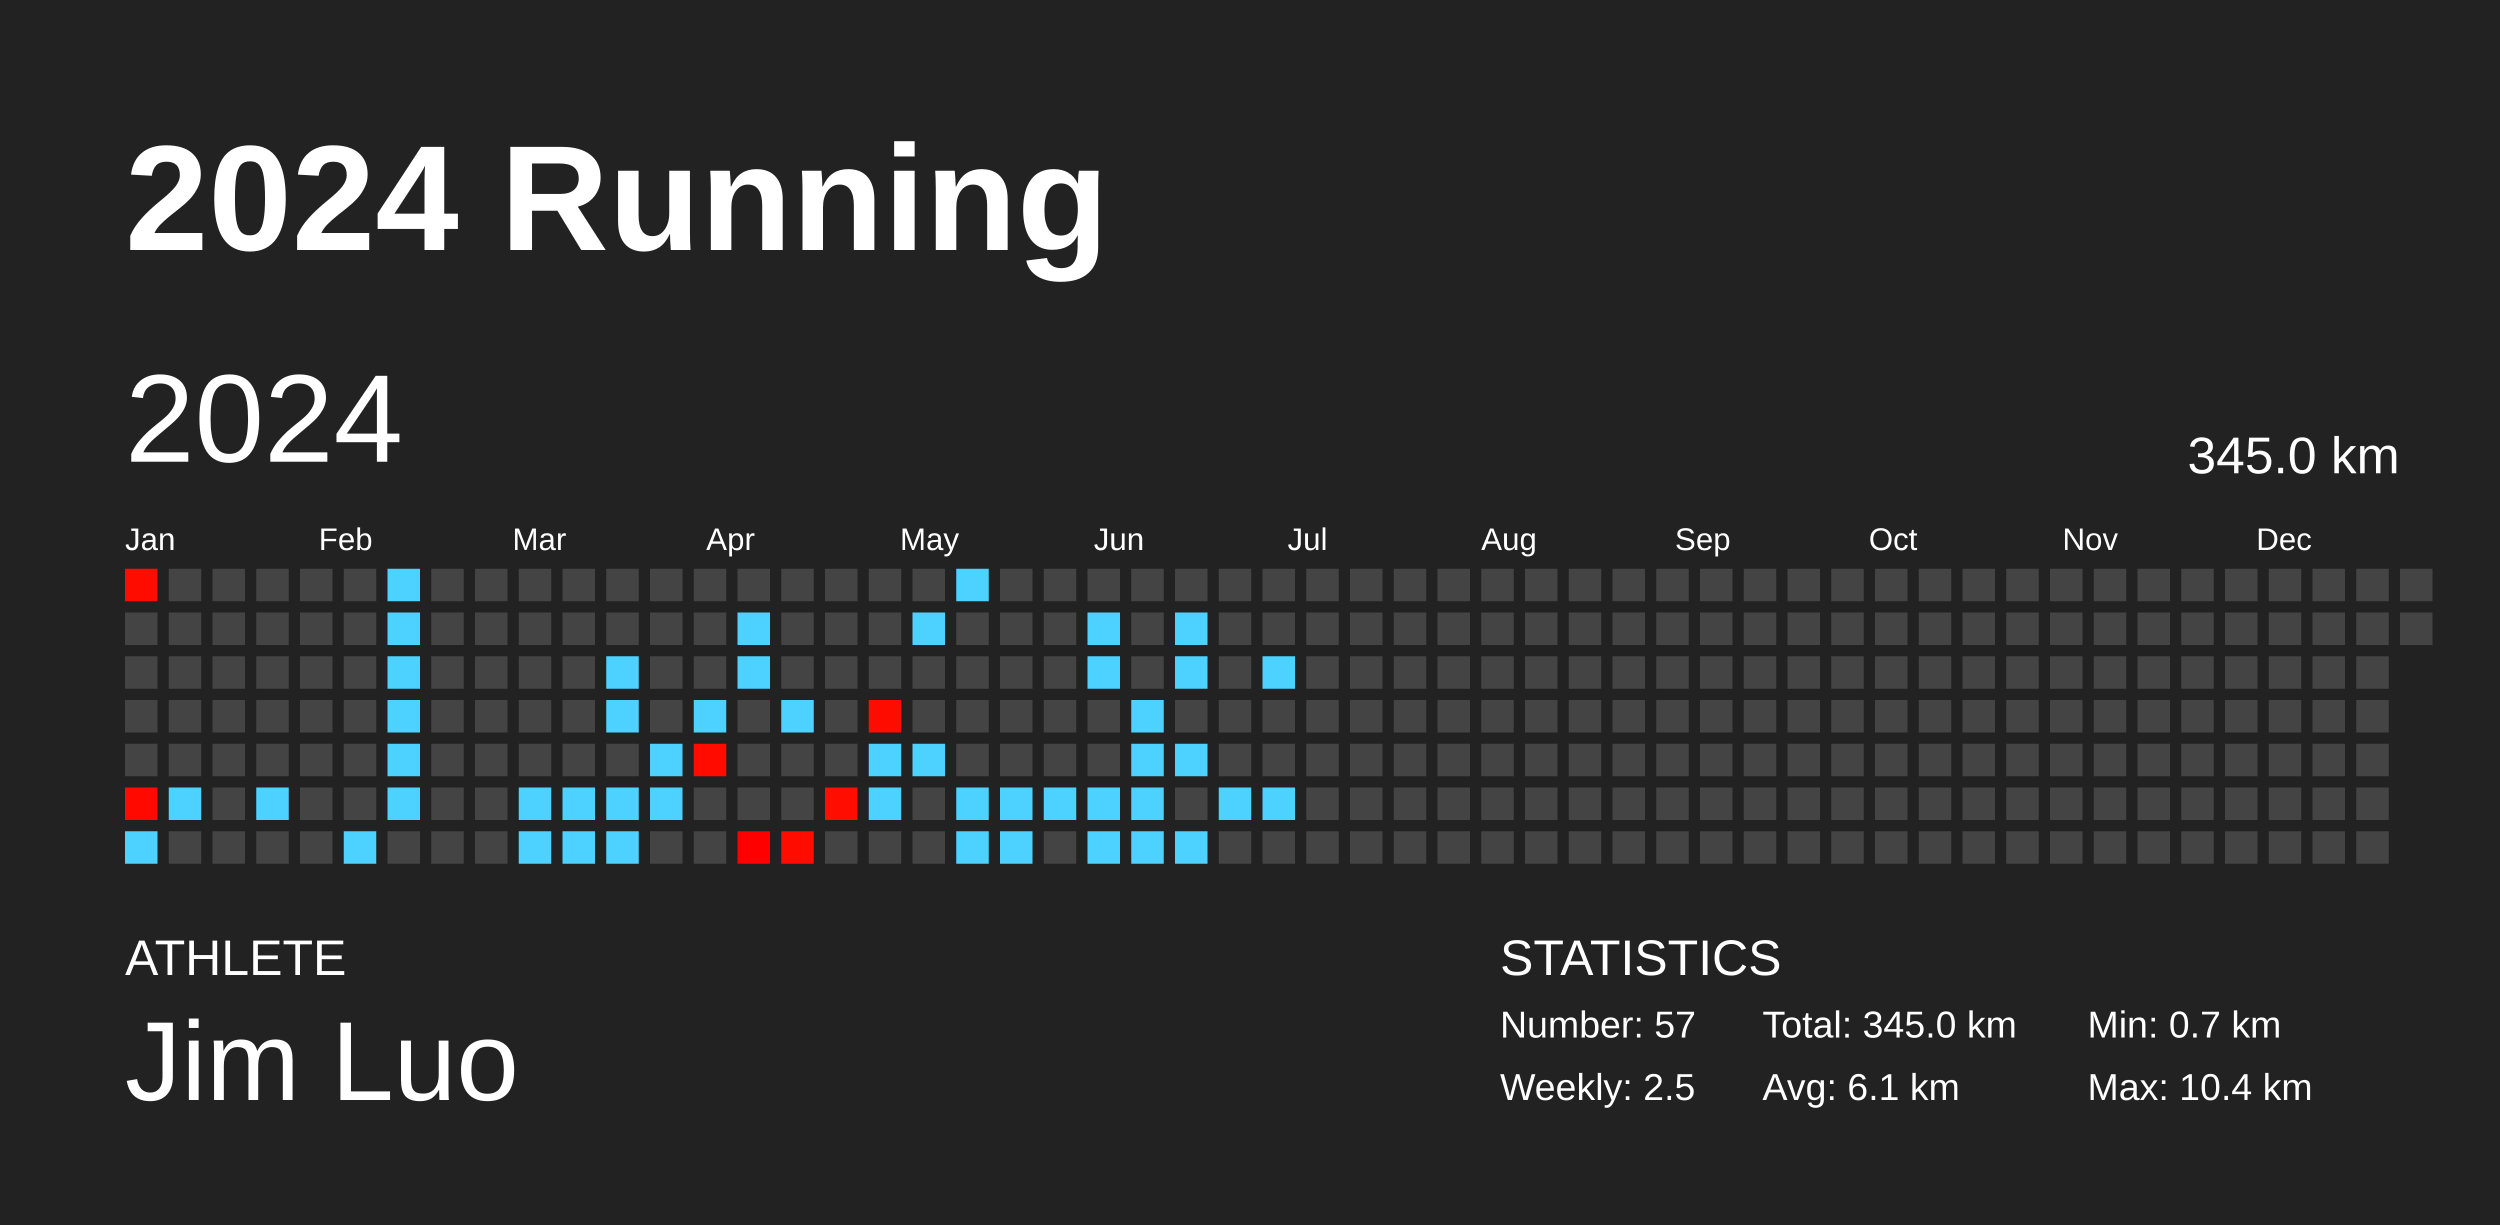
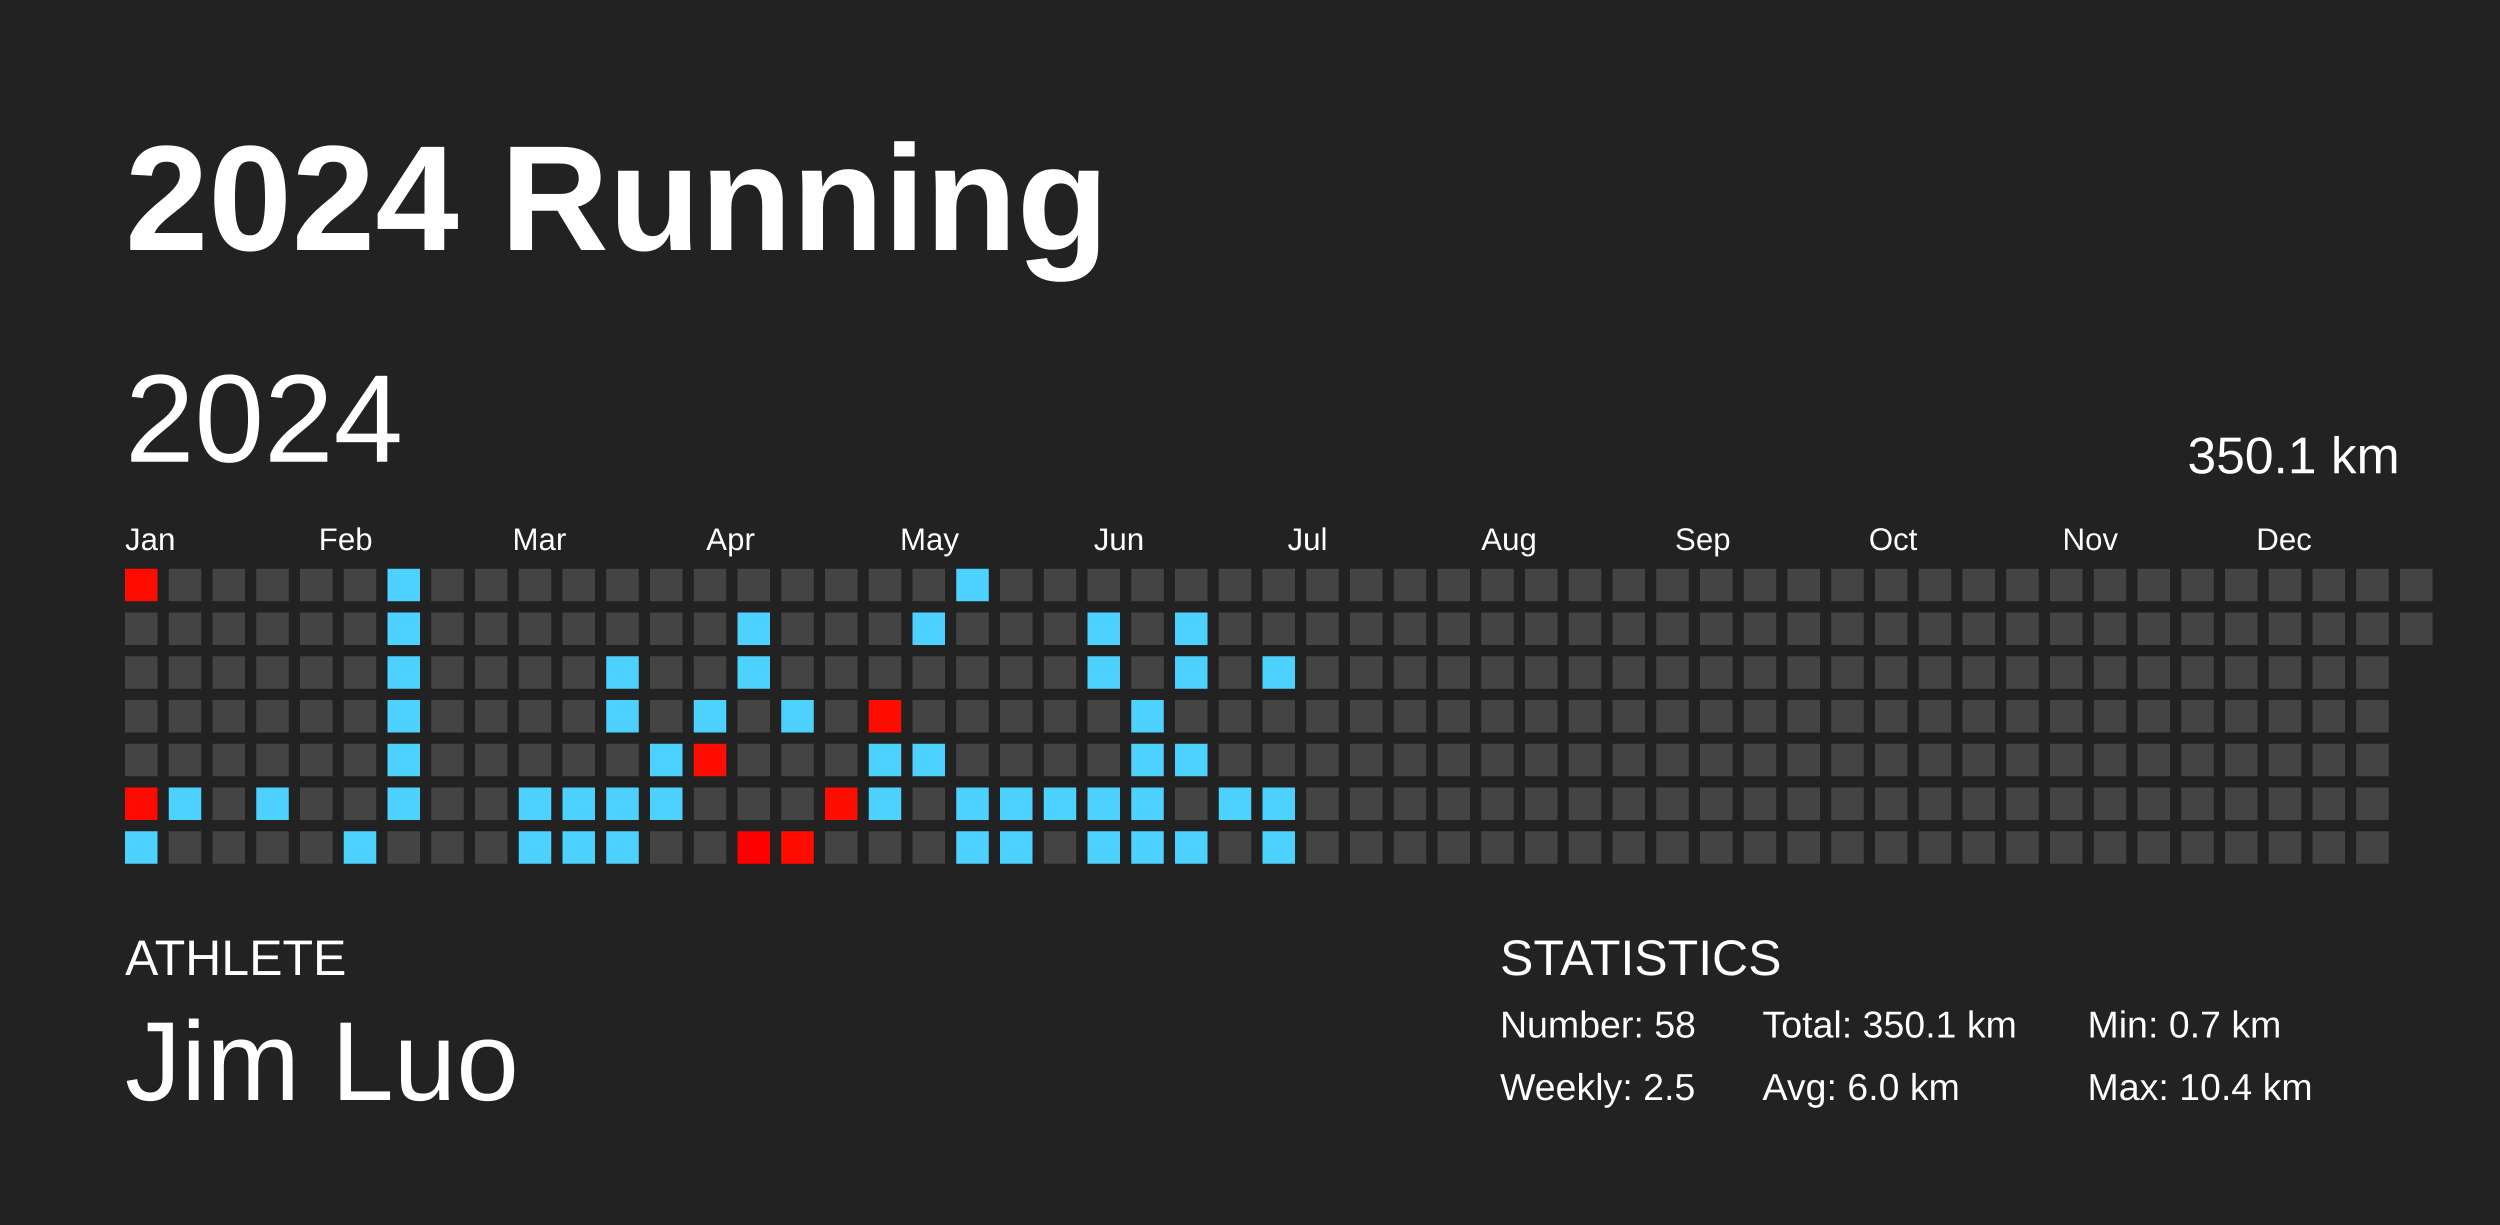
<svg xmlns="http://www.w3.org/2000/svg" baseProfile="full" height="98mm" version="1.1" viewBox="0,0,200,98" width="200mm">
  <defs />
  <rect fill="#222222" height="98" width="200" x="0" y="0" />
  <text fill="#FFFFFF" style="font-size:12px; font-family:Arial; font-weight:bold;" x="10" y="20">2024 Running</text>
  <text fill="#FFFFFF" style="font-size:4px; font-family:Arial" x="10" y="78">ATHLETE</text>
  <text fill="#FFFFFF" style="font-size:9px; font-family:Arial" x="10" y="88">Jim Luo</text>
  <text fill="#FFFFFF" style="font-size:4px; font-family:Arial" x="120" y="78">STATISTICS</text>
-   <text fill="#FFFFFF" style="font-size:3px; font-family:Arial" x="120" y="83">Number: 57</text>
+   <text fill="#FFFFFF" style="font-size:3px; font-family:Arial" x="120" y="83">Number: 58</text>
  <text fill="#FFFFFF" style="font-size:3px; font-family:Arial" x="120" y="88">Weekly: 2.5</text>
-   <text fill="#FFFFFF" style="font-size:3px; font-family:Arial" x="141" y="83">Total: 345.0 km</text>
-   <text fill="#FFFFFF" style="font-size:3px; font-family:Arial" x="141" y="88">Avg: 6.1 km</text>
+   <text fill="#FFFFFF" style="font-size:3px; font-family:Arial" x="141" y="83">Total: 350.1 km</text>
+   <text fill="#FFFFFF" style="font-size:3px; font-family:Arial" x="141" y="88">Avg: 6.0 km</text>
  <text fill="#FFFFFF" style="font-size:3px; font-family:Arial" x="167" y="83">Min: 0.7 km</text>
  <text fill="#FFFFFF" style="font-size:3px; font-family:Arial" x="167" y="88">Max: 10.4 km</text>
  <text dominant-baseline="hanging" fill="#FFFFFF" style="font-size:10.0px; font-family:Arial;" x="10" y="30">2024</text>
-   <text dominant-baseline="hanging" fill="#FFFFFF" style="font-size:4.125px; font-family:Arial;" x="175" y="35">345.0 km</text>
+   <text dominant-baseline="hanging" fill="#FFFFFF" style="font-size:4.125px; font-family:Arial;" x="175" y="35">350.1 km</text>
  <text fill="#FFFFFF" style="font-size:2.5px; font-family:Arial" x="10.0" y="44">Jan</text>
  <text fill="#FFFFFF" style="font-size:2.5px; font-family:Arial" x="25.5" y="44">Feb</text>
  <text fill="#FFFFFF" style="font-size:2.5px; font-family:Arial" x="41.0" y="44">Mar</text>
  <text fill="#FFFFFF" style="font-size:2.5px; font-family:Arial" x="56.5" y="44">Apr</text>
  <text fill="#FFFFFF" style="font-size:2.5px; font-family:Arial" x="72.0" y="44">May</text>
  <text fill="#FFFFFF" style="font-size:2.5px; font-family:Arial" x="87.5" y="44">Jun</text>
  <text fill="#FFFFFF" style="font-size:2.5px; font-family:Arial" x="103.0" y="44">Jul</text>
  <text fill="#FFFFFF" style="font-size:2.5px; font-family:Arial" x="118.5" y="44">Aug</text>
  <text fill="#FFFFFF" style="font-size:2.5px; font-family:Arial" x="134.0" y="44">Sep</text>
  <text fill="#FFFFFF" style="font-size:2.5px; font-family:Arial" x="149.5" y="44">Oct</text>
  <text fill="#FFFFFF" style="font-size:2.5px; font-family:Arial" x="165.0" y="44">Nov</text>
  <text fill="#FFFFFF" style="font-size:2.5px; font-family:Arial" x="180.5" y="44">Dec</text>
  <rect fill="#ff0c00" height="2.6" width="2.6" x="10.0" y="45.5" />
  <rect fill="#444444" height="2.6" width="2.6" x="10.0" y="49.0" />
  <rect fill="#444444" height="2.6" width="2.6" x="10.0" y="52.5" />
  <rect fill="#444444" height="2.6" width="2.6" x="10.0" y="56.0" />
  <rect fill="#444444" height="2.6" width="2.6" x="10.0" y="59.5" />
  <rect fill="#ff0900" height="2.6" width="2.6" x="10.0" y="63.0" />
  <rect fill="#4dd2ff" height="2.6" width="2.6" x="10.0" y="66.5" />
  <rect fill="#444444" height="2.6" width="2.6" x="13.5" y="45.5" />
  <rect fill="#444444" height="2.6" width="2.6" x="13.5" y="49.0" />
  <rect fill="#444444" height="2.6" width="2.6" x="13.5" y="52.5" />
  <rect fill="#444444" height="2.6" width="2.6" x="13.5" y="56.0" />
  <rect fill="#444444" height="2.6" width="2.6" x="13.5" y="59.5" />
  <rect fill="#4dd2ff" height="2.6" width="2.6" x="13.5" y="63.0" />
  <rect fill="#444444" height="2.6" width="2.6" x="13.5" y="66.5" />
  <rect fill="#444444" height="2.6" width="2.6" x="17.0" y="45.5" />
  <rect fill="#444444" height="2.6" width="2.6" x="17.0" y="49.0" />
  <rect fill="#444444" height="2.6" width="2.6" x="17.0" y="52.5" />
  <rect fill="#444444" height="2.6" width="2.6" x="17.0" y="56.0" />
  <rect fill="#444444" height="2.6" width="2.6" x="17.0" y="59.5" />
  <rect fill="#444444" height="2.6" width="2.6" x="17.0" y="63.0" />
  <rect fill="#444444" height="2.6" width="2.6" x="17.0" y="66.5" />
  <rect fill="#444444" height="2.6" width="2.6" x="20.5" y="45.5" />
  <rect fill="#444444" height="2.6" width="2.6" x="20.5" y="49.0" />
  <rect fill="#444444" height="2.6" width="2.6" x="20.5" y="52.5" />
  <rect fill="#444444" height="2.6" width="2.6" x="20.5" y="56.0" />
  <rect fill="#444444" height="2.6" width="2.6" x="20.5" y="59.5" />
  <rect fill="#4dd2ff" height="2.6" width="2.6" x="20.5" y="63.0" />
  <rect fill="#444444" height="2.6" width="2.6" x="20.5" y="66.5" />
  <rect fill="#444444" height="2.6" width="2.6" x="24.0" y="45.5" />
  <rect fill="#444444" height="2.6" width="2.6" x="24.0" y="49.0" />
  <rect fill="#444444" height="2.6" width="2.6" x="24.0" y="52.5" />
  <rect fill="#444444" height="2.6" width="2.6" x="24.0" y="56.0" />
  <rect fill="#444444" height="2.6" width="2.6" x="24.0" y="59.5" />
  <rect fill="#444444" height="2.6" width="2.6" x="24.0" y="63.0" />
  <rect fill="#444444" height="2.6" width="2.6" x="24.0" y="66.5" />
  <rect fill="#444444" height="2.6" width="2.6" x="27.5" y="45.5" />
  <rect fill="#444444" height="2.6" width="2.6" x="27.5" y="49.0" />
  <rect fill="#444444" height="2.6" width="2.6" x="27.5" y="52.5" />
  <rect fill="#444444" height="2.6" width="2.6" x="27.5" y="56.0" />
  <rect fill="#444444" height="2.6" width="2.6" x="27.5" y="59.5" />
  <rect fill="#444444" height="2.6" width="2.6" x="27.5" y="63.0" />
  <rect fill="#4dd2ff" height="2.6" width="2.6" x="27.5" y="66.5" />
  <rect fill="#4dd2ff" height="2.6" width="2.6" x="31.0" y="45.5" />
  <rect fill="#4dd2ff" height="2.6" width="2.6" x="31.0" y="49.0" />
  <rect fill="#4dd2ff" height="2.6" width="2.6" x="31.0" y="52.5" />
  <rect fill="#4dd2ff" height="2.6" width="2.6" x="31.0" y="56.0" />
  <rect fill="#4dd2ff" height="2.6" width="2.6" x="31.0" y="59.5" />
  <rect fill="#4dd2ff" height="2.6" width="2.6" x="31.0" y="63.0" />
  <rect fill="#444444" height="2.6" width="2.6" x="31.0" y="66.5" />
  <rect fill="#444444" height="2.6" width="2.6" x="34.5" y="45.5" />
  <rect fill="#444444" height="2.6" width="2.6" x="34.5" y="49.0" />
  <rect fill="#444444" height="2.6" width="2.6" x="34.5" y="52.5" />
  <rect fill="#444444" height="2.6" width="2.6" x="34.5" y="56.0" />
  <rect fill="#444444" height="2.6" width="2.6" x="34.5" y="59.5" />
  <rect fill="#444444" height="2.6" width="2.6" x="34.5" y="63.0" />
  <rect fill="#444444" height="2.6" width="2.6" x="34.5" y="66.5" />
  <rect fill="#444444" height="2.6" width="2.6" x="38.0" y="45.5" />
  <rect fill="#444444" height="2.6" width="2.6" x="38.0" y="49.0" />
  <rect fill="#444444" height="2.6" width="2.6" x="38.0" y="52.5" />
  <rect fill="#444444" height="2.6" width="2.6" x="38.0" y="56.0" />
  <rect fill="#444444" height="2.6" width="2.6" x="38.0" y="59.5" />
  <rect fill="#444444" height="2.6" width="2.6" x="38.0" y="63.0" />
  <rect fill="#444444" height="2.6" width="2.6" x="38.0" y="66.5" />
  <rect fill="#444444" height="2.6" width="2.6" x="41.5" y="45.5" />
  <rect fill="#444444" height="2.6" width="2.6" x="41.5" y="49.0" />
  <rect fill="#444444" height="2.6" width="2.6" x="41.5" y="52.5" />
  <rect fill="#444444" height="2.6" width="2.6" x="41.5" y="56.0" />
  <rect fill="#444444" height="2.6" width="2.6" x="41.5" y="59.5" />
  <rect fill="#4dd2ff" height="2.6" width="2.6" x="41.5" y="63.0" />
  <rect fill="#4dd2ff" height="2.6" width="2.6" x="41.5" y="66.5" />
  <rect fill="#444444" height="2.6" width="2.6" x="45.0" y="45.5" />
  <rect fill="#444444" height="2.6" width="2.6" x="45.0" y="49.0" />
  <rect fill="#444444" height="2.6" width="2.6" x="45.0" y="52.5" />
  <rect fill="#444444" height="2.6" width="2.6" x="45.0" y="56.0" />
  <rect fill="#444444" height="2.6" width="2.6" x="45.0" y="59.5" />
  <rect fill="#4dd2ff" height="2.6" width="2.6" x="45.0" y="63.0" />
  <rect fill="#4dd2ff" height="2.6" width="2.6" x="45.0" y="66.5" />
  <rect fill="#444444" height="2.6" width="2.6" x="48.5" y="45.5" />
  <rect fill="#444444" height="2.6" width="2.6" x="48.5" y="49.0" />
  <rect fill="#4dd2ff" height="2.6" width="2.6" x="48.5" y="52.5" />
  <rect fill="#4dd2ff" height="2.6" width="2.6" x="48.5" y="56.0" />
  <rect fill="#444444" height="2.6" width="2.6" x="48.5" y="59.5" />
  <rect fill="#4dd2ff" height="2.6" width="2.6" x="48.5" y="63.0" />
  <rect fill="#4dd2ff" height="2.6" width="2.6" x="48.5" y="66.5" />
  <rect fill="#444444" height="2.6" width="2.6" x="52.0" y="45.5" />
  <rect fill="#444444" height="2.6" width="2.6" x="52.0" y="49.0" />
  <rect fill="#444444" height="2.6" width="2.6" x="52.0" y="52.5" />
  <rect fill="#444444" height="2.6" width="2.6" x="52.0" y="56.0" />
  <rect fill="#4dd2ff" height="2.6" width="2.6" x="52.0" y="59.5" />
  <rect fill="#4dd2ff" height="2.6" width="2.6" x="52.0" y="63.0" />
  <rect fill="#444444" height="2.6" width="2.6" x="52.0" y="66.5" />
  <rect fill="#444444" height="2.6" width="2.6" x="55.5" y="45.5" />
  <rect fill="#444444" height="2.6" width="2.6" x="55.5" y="49.0" />
  <rect fill="#444444" height="2.6" width="2.6" x="55.5" y="52.5" />
  <rect fill="#4dd2ff" height="2.6" width="2.6" x="55.5" y="56.0" />
  <rect fill="#ff0b00" height="2.6" width="2.6" x="55.5" y="59.5" />
  <rect fill="#444444" height="2.6" width="2.6" x="55.5" y="63.0" />
  <rect fill="#444444" height="2.6" width="2.6" x="55.5" y="66.5" />
  <rect fill="#444444" height="2.6" width="2.6" x="59.0" y="45.5" />
  <rect fill="#4dd2ff" height="2.6" width="2.6" x="59.0" y="49.0" />
  <rect fill="#4dd2ff" height="2.6" width="2.6" x="59.0" y="52.5" />
  <rect fill="#444444" height="2.6" width="2.6" x="59.0" y="56.0" />
  <rect fill="#444444" height="2.6" width="2.6" x="59.0" y="59.5" />
  <rect fill="#444444" height="2.6" width="2.6" x="59.0" y="63.0" />
  <rect fill="#ff0000" height="2.6" width="2.6" x="59.0" y="66.5" />
  <rect fill="#444444" height="2.6" width="2.6" x="62.5" y="45.5" />
  <rect fill="#444444" height="2.6" width="2.6" x="62.5" y="49.0" />
  <rect fill="#444444" height="2.6" width="2.6" x="62.5" y="52.5" />
  <rect fill="#4dd2ff" height="2.6" width="2.6" x="62.5" y="56.0" />
  <rect fill="#444444" height="2.6" width="2.6" x="62.5" y="59.5" />
  <rect fill="#444444" height="2.6" width="2.6" x="62.5" y="63.0" />
  <rect fill="#ff0c00" height="2.6" width="2.6" x="62.5" y="66.5" />
  <rect fill="#444444" height="2.6" width="2.6" x="66.0" y="45.5" />
  <rect fill="#444444" height="2.6" width="2.6" x="66.0" y="49.0" />
  <rect fill="#444444" height="2.6" width="2.6" x="66.0" y="52.5" />
  <rect fill="#444444" height="2.6" width="2.6" x="66.0" y="56.0" />
  <rect fill="#444444" height="2.6" width="2.6" x="66.0" y="59.5" />
  <rect fill="#ff0d00" height="2.6" width="2.6" x="66.0" y="63.0" />
  <rect fill="#444444" height="2.6" width="2.6" x="66.0" y="66.5" />
  <rect fill="#444444" height="2.6" width="2.6" x="69.5" y="45.5" />
  <rect fill="#444444" height="2.6" width="2.6" x="69.5" y="49.0" />
  <rect fill="#444444" height="2.6" width="2.6" x="69.5" y="52.5" />
  <rect fill="#ff0c00" height="2.6" width="2.6" x="69.5" y="56.0" />
  <rect fill="#4dd2ff" height="2.6" width="2.6" x="69.5" y="59.5" />
  <rect fill="#4dd2ff" height="2.6" width="2.6" x="69.5" y="63.0" />
  <rect fill="#444444" height="2.6" width="2.6" x="69.5" y="66.5" />
  <rect fill="#444444" height="2.6" width="2.6" x="73.0" y="45.5" />
  <rect fill="#4dd2ff" height="2.6" width="2.6" x="73.0" y="49.0" />
  <rect fill="#444444" height="2.6" width="2.6" x="73.0" y="52.5" />
  <rect fill="#444444" height="2.6" width="2.6" x="73.0" y="56.0" />
  <rect fill="#4dd2ff" height="2.6" width="2.6" x="73.0" y="59.5" />
  <rect fill="#444444" height="2.6" width="2.6" x="73.0" y="63.0" />
  <rect fill="#444444" height="2.6" width="2.6" x="73.0" y="66.5" />
  <rect fill="#4dd2ff" height="2.6" width="2.6" x="76.5" y="45.5" />
  <rect fill="#444444" height="2.6" width="2.6" x="76.5" y="49.0" />
  <rect fill="#444444" height="2.6" width="2.6" x="76.5" y="52.5" />
  <rect fill="#444444" height="2.6" width="2.6" x="76.5" y="56.0" />
  <rect fill="#444444" height="2.6" width="2.6" x="76.5" y="59.5" />
  <rect fill="#4dd2ff" height="2.6" width="2.6" x="76.5" y="63.0" />
  <rect fill="#4dd2ff" height="2.6" width="2.6" x="76.5" y="66.5" />
  <rect fill="#444444" height="2.6" width="2.6" x="80.0" y="45.5" />
  <rect fill="#444444" height="2.6" width="2.6" x="80.0" y="49.0" />
  <rect fill="#444444" height="2.6" width="2.6" x="80.0" y="52.5" />
  <rect fill="#444444" height="2.6" width="2.6" x="80.0" y="56.0" />
  <rect fill="#444444" height="2.6" width="2.6" x="80.0" y="59.5" />
  <rect fill="#4dd2ff" height="2.6" width="2.6" x="80.0" y="63.0" />
  <rect fill="#4dd2ff" height="2.6" width="2.6" x="80.0" y="66.5" />
  <rect fill="#444444" height="2.6" width="2.6" x="83.5" y="45.5" />
  <rect fill="#444444" height="2.6" width="2.6" x="83.5" y="49.0" />
  <rect fill="#444444" height="2.6" width="2.6" x="83.5" y="52.5" />
  <rect fill="#444444" height="2.6" width="2.6" x="83.5" y="56.0" />
  <rect fill="#444444" height="2.6" width="2.6" x="83.5" y="59.5" />
  <rect fill="#4dd2ff" height="2.6" width="2.6" x="83.5" y="63.0" />
  <rect fill="#444444" height="2.6" width="2.6" x="83.5" y="66.5" />
  <rect fill="#444444" height="2.6" width="2.6" x="87.0" y="45.5" />
  <rect fill="#4dd2ff" height="2.6" width="2.6" x="87.0" y="49.0" />
  <rect fill="#4dd2ff" height="2.6" width="2.6" x="87.0" y="52.5" />
  <rect fill="#444444" height="2.6" width="2.6" x="87.0" y="56.0" />
  <rect fill="#444444" height="2.6" width="2.6" x="87.0" y="59.5" />
  <rect fill="#4dd2ff" height="2.6" width="2.6" x="87.0" y="63.0" />
  <rect fill="#4dd2ff" height="2.6" width="2.6" x="87.0" y="66.5" />
  <rect fill="#444444" height="2.6" width="2.6" x="90.5" y="45.5" />
  <rect fill="#444444" height="2.6" width="2.6" x="90.5" y="49.0" />
  <rect fill="#444444" height="2.6" width="2.6" x="90.5" y="52.5" />
  <rect fill="#4dd2ff" height="2.6" width="2.6" x="90.5" y="56.0" />
  <rect fill="#4dd2ff" height="2.6" width="2.6" x="90.5" y="59.5" />
  <rect fill="#4dd2ff" height="2.6" width="2.6" x="90.5" y="63.0" />
  <rect fill="#4dd2ff" height="2.6" width="2.6" x="90.5" y="66.5" />
  <rect fill="#444444" height="2.6" width="2.6" x="94.0" y="45.5" />
  <rect fill="#4dd2ff" height="2.6" width="2.6" x="94.0" y="49.0" />
  <rect fill="#4dd2ff" height="2.6" width="2.6" x="94.0" y="52.5" />
  <rect fill="#444444" height="2.6" width="2.6" x="94.0" y="56.0" />
  <rect fill="#4dd2ff" height="2.6" width="2.6" x="94.0" y="59.5" />
  <rect fill="#444444" height="2.6" width="2.6" x="94.0" y="63.0" />
  <rect fill="#4dd2ff" height="2.6" width="2.6" x="94.0" y="66.5" />
  <rect fill="#444444" height="2.6" width="2.6" x="97.5" y="45.5" />
  <rect fill="#444444" height="2.6" width="2.6" x="97.5" y="49.0" />
  <rect fill="#444444" height="2.6" width="2.6" x="97.5" y="52.5" />
  <rect fill="#444444" height="2.6" width="2.6" x="97.5" y="56.0" />
  <rect fill="#444444" height="2.6" width="2.6" x="97.5" y="59.5" />
  <rect fill="#4dd2ff" height="2.6" width="2.6" x="97.5" y="63.0" />
  <rect fill="#444444" height="2.6" width="2.6" x="97.5" y="66.5" />
  <rect fill="#444444" height="2.6" width="2.6" x="101.0" y="45.5" />
  <rect fill="#444444" height="2.6" width="2.6" x="101.0" y="49.0" />
  <rect fill="#4dd2ff" height="2.6" width="2.6" x="101.0" y="52.5" />
  <rect fill="#444444" height="2.6" width="2.6" x="101.0" y="56.0" />
  <rect fill="#444444" height="2.6" width="2.6" x="101.0" y="59.5" />
  <rect fill="#4dd2ff" height="2.6" width="2.6" x="101.0" y="63.0" />
-   <rect fill="#444444" height="2.6" width="2.6" x="101.0" y="66.5" />
+   <rect fill="#4dd2ff" height="2.6" width="2.6" x="101.0" y="66.5" />
  <rect fill="#444444" height="2.6" width="2.6" x="104.5" y="45.5" />
  <rect fill="#444444" height="2.6" width="2.6" x="104.5" y="49.0" />
  <rect fill="#444444" height="2.6" width="2.6" x="104.5" y="52.5" />
  <rect fill="#444444" height="2.6" width="2.6" x="104.5" y="56.0" />
  <rect fill="#444444" height="2.6" width="2.6" x="104.5" y="59.5" />
  <rect fill="#444444" height="2.6" width="2.6" x="104.5" y="63.0" />
  <rect fill="#444444" height="2.6" width="2.6" x="104.5" y="66.5" />
  <rect fill="#444444" height="2.6" width="2.6" x="108.0" y="45.5" />
  <rect fill="#444444" height="2.6" width="2.6" x="108.0" y="49.0" />
  <rect fill="#444444" height="2.6" width="2.6" x="108.0" y="52.5" />
  <rect fill="#444444" height="2.6" width="2.6" x="108.0" y="56.0" />
  <rect fill="#444444" height="2.6" width="2.6" x="108.0" y="59.5" />
  <rect fill="#444444" height="2.6" width="2.6" x="108.0" y="63.0" />
  <rect fill="#444444" height="2.6" width="2.6" x="108.0" y="66.5" />
  <rect fill="#444444" height="2.6" width="2.6" x="111.5" y="45.5" />
  <rect fill="#444444" height="2.6" width="2.6" x="111.5" y="49.0" />
  <rect fill="#444444" height="2.6" width="2.6" x="111.5" y="52.5" />
  <rect fill="#444444" height="2.6" width="2.6" x="111.5" y="56.0" />
  <rect fill="#444444" height="2.6" width="2.6" x="111.5" y="59.5" />
  <rect fill="#444444" height="2.6" width="2.6" x="111.5" y="63.0" />
  <rect fill="#444444" height="2.6" width="2.6" x="111.5" y="66.5" />
  <rect fill="#444444" height="2.6" width="2.6" x="115.0" y="45.5" />
  <rect fill="#444444" height="2.6" width="2.6" x="115.0" y="49.0" />
  <rect fill="#444444" height="2.6" width="2.6" x="115.0" y="52.5" />
  <rect fill="#444444" height="2.6" width="2.6" x="115.0" y="56.0" />
  <rect fill="#444444" height="2.6" width="2.6" x="115.0" y="59.5" />
  <rect fill="#444444" height="2.6" width="2.6" x="115.0" y="63.0" />
  <rect fill="#444444" height="2.6" width="2.6" x="115.0" y="66.5" />
  <rect fill="#444444" height="2.6" width="2.6" x="118.5" y="45.5" />
  <rect fill="#444444" height="2.6" width="2.6" x="118.5" y="49.0" />
  <rect fill="#444444" height="2.6" width="2.6" x="118.5" y="52.5" />
  <rect fill="#444444" height="2.6" width="2.6" x="118.5" y="56.0" />
  <rect fill="#444444" height="2.6" width="2.6" x="118.5" y="59.5" />
  <rect fill="#444444" height="2.6" width="2.6" x="118.5" y="63.0" />
  <rect fill="#444444" height="2.6" width="2.6" x="118.5" y="66.5" />
  <rect fill="#444444" height="2.6" width="2.6" x="122.0" y="45.5" />
  <rect fill="#444444" height="2.6" width="2.6" x="122.0" y="49.0" />
  <rect fill="#444444" height="2.6" width="2.6" x="122.0" y="52.5" />
  <rect fill="#444444" height="2.6" width="2.6" x="122.0" y="56.0" />
  <rect fill="#444444" height="2.6" width="2.6" x="122.0" y="59.5" />
  <rect fill="#444444" height="2.6" width="2.6" x="122.0" y="63.0" />
  <rect fill="#444444" height="2.6" width="2.6" x="122.0" y="66.5" />
  <rect fill="#444444" height="2.6" width="2.6" x="125.5" y="45.5" />
  <rect fill="#444444" height="2.6" width="2.6" x="125.5" y="49.0" />
  <rect fill="#444444" height="2.6" width="2.6" x="125.5" y="52.5" />
  <rect fill="#444444" height="2.6" width="2.6" x="125.5" y="56.0" />
  <rect fill="#444444" height="2.6" width="2.6" x="125.5" y="59.5" />
  <rect fill="#444444" height="2.6" width="2.6" x="125.5" y="63.0" />
  <rect fill="#444444" height="2.6" width="2.6" x="125.5" y="66.5" />
  <rect fill="#444444" height="2.6" width="2.6" x="129.0" y="45.5" />
  <rect fill="#444444" height="2.6" width="2.6" x="129.0" y="49.0" />
  <rect fill="#444444" height="2.6" width="2.6" x="129.0" y="52.5" />
  <rect fill="#444444" height="2.6" width="2.6" x="129.0" y="56.0" />
  <rect fill="#444444" height="2.6" width="2.6" x="129.0" y="59.5" />
  <rect fill="#444444" height="2.6" width="2.6" x="129.0" y="63.0" />
  <rect fill="#444444" height="2.6" width="2.6" x="129.0" y="66.5" />
  <rect fill="#444444" height="2.6" width="2.6" x="132.5" y="45.5" />
  <rect fill="#444444" height="2.6" width="2.6" x="132.5" y="49.0" />
  <rect fill="#444444" height="2.6" width="2.6" x="132.5" y="52.5" />
  <rect fill="#444444" height="2.6" width="2.6" x="132.5" y="56.0" />
  <rect fill="#444444" height="2.6" width="2.6" x="132.5" y="59.5" />
  <rect fill="#444444" height="2.6" width="2.6" x="132.5" y="63.0" />
  <rect fill="#444444" height="2.6" width="2.6" x="132.5" y="66.5" />
  <rect fill="#444444" height="2.6" width="2.6" x="136.0" y="45.5" />
  <rect fill="#444444" height="2.6" width="2.6" x="136.0" y="49.0" />
  <rect fill="#444444" height="2.6" width="2.6" x="136.0" y="52.5" />
  <rect fill="#444444" height="2.6" width="2.6" x="136.0" y="56.0" />
  <rect fill="#444444" height="2.6" width="2.6" x="136.0" y="59.5" />
  <rect fill="#444444" height="2.6" width="2.6" x="136.0" y="63.0" />
  <rect fill="#444444" height="2.6" width="2.6" x="136.0" y="66.5" />
  <rect fill="#444444" height="2.6" width="2.6" x="139.5" y="45.5" />
  <rect fill="#444444" height="2.6" width="2.6" x="139.5" y="49.0" />
  <rect fill="#444444" height="2.6" width="2.6" x="139.5" y="52.5" />
  <rect fill="#444444" height="2.6" width="2.6" x="139.5" y="56.0" />
  <rect fill="#444444" height="2.6" width="2.6" x="139.5" y="59.5" />
  <rect fill="#444444" height="2.6" width="2.6" x="139.5" y="63.0" />
  <rect fill="#444444" height="2.6" width="2.6" x="139.5" y="66.5" />
  <rect fill="#444444" height="2.6" width="2.6" x="143.0" y="45.5" />
  <rect fill="#444444" height="2.6" width="2.6" x="143.0" y="49.0" />
  <rect fill="#444444" height="2.6" width="2.6" x="143.0" y="52.5" />
  <rect fill="#444444" height="2.6" width="2.6" x="143.0" y="56.0" />
  <rect fill="#444444" height="2.6" width="2.6" x="143.0" y="59.5" />
  <rect fill="#444444" height="2.6" width="2.6" x="143.0" y="63.0" />
  <rect fill="#444444" height="2.6" width="2.6" x="143.0" y="66.5" />
  <rect fill="#444444" height="2.6" width="2.6" x="146.5" y="45.5" />
  <rect fill="#444444" height="2.6" width="2.6" x="146.5" y="49.0" />
  <rect fill="#444444" height="2.6" width="2.6" x="146.5" y="52.5" />
  <rect fill="#444444" height="2.6" width="2.6" x="146.5" y="56.0" />
  <rect fill="#444444" height="2.6" width="2.6" x="146.5" y="59.5" />
  <rect fill="#444444" height="2.6" width="2.6" x="146.5" y="63.0" />
  <rect fill="#444444" height="2.6" width="2.6" x="146.5" y="66.5" />
  <rect fill="#444444" height="2.6" width="2.6" x="150.0" y="45.5" />
  <rect fill="#444444" height="2.6" width="2.6" x="150.0" y="49.0" />
  <rect fill="#444444" height="2.6" width="2.6" x="150.0" y="52.5" />
  <rect fill="#444444" height="2.6" width="2.6" x="150.0" y="56.0" />
  <rect fill="#444444" height="2.6" width="2.6" x="150.0" y="59.5" />
  <rect fill="#444444" height="2.6" width="2.6" x="150.0" y="63.0" />
  <rect fill="#444444" height="2.6" width="2.6" x="150.0" y="66.5" />
  <rect fill="#444444" height="2.6" width="2.6" x="153.5" y="45.5" />
  <rect fill="#444444" height="2.6" width="2.6" x="153.5" y="49.0" />
  <rect fill="#444444" height="2.6" width="2.6" x="153.5" y="52.5" />
  <rect fill="#444444" height="2.6" width="2.6" x="153.5" y="56.0" />
  <rect fill="#444444" height="2.6" width="2.6" x="153.5" y="59.5" />
  <rect fill="#444444" height="2.6" width="2.6" x="153.5" y="63.0" />
  <rect fill="#444444" height="2.6" width="2.6" x="153.5" y="66.5" />
  <rect fill="#444444" height="2.6" width="2.6" x="157.0" y="45.5" />
  <rect fill="#444444" height="2.6" width="2.6" x="157.0" y="49.0" />
  <rect fill="#444444" height="2.6" width="2.6" x="157.0" y="52.5" />
  <rect fill="#444444" height="2.6" width="2.6" x="157.0" y="56.0" />
  <rect fill="#444444" height="2.6" width="2.6" x="157.0" y="59.5" />
  <rect fill="#444444" height="2.6" width="2.6" x="157.0" y="63.0" />
  <rect fill="#444444" height="2.6" width="2.6" x="157.0" y="66.5" />
  <rect fill="#444444" height="2.6" width="2.6" x="160.5" y="45.5" />
  <rect fill="#444444" height="2.6" width="2.6" x="160.5" y="49.0" />
  <rect fill="#444444" height="2.6" width="2.6" x="160.5" y="52.5" />
  <rect fill="#444444" height="2.6" width="2.6" x="160.5" y="56.0" />
  <rect fill="#444444" height="2.6" width="2.6" x="160.5" y="59.5" />
  <rect fill="#444444" height="2.6" width="2.6" x="160.5" y="63.0" />
  <rect fill="#444444" height="2.6" width="2.6" x="160.5" y="66.5" />
  <rect fill="#444444" height="2.6" width="2.6" x="164.0" y="45.5" />
  <rect fill="#444444" height="2.6" width="2.6" x="164.0" y="49.0" />
  <rect fill="#444444" height="2.6" width="2.6" x="164.0" y="52.5" />
  <rect fill="#444444" height="2.6" width="2.6" x="164.0" y="56.0" />
  <rect fill="#444444" height="2.6" width="2.6" x="164.0" y="59.5" />
  <rect fill="#444444" height="2.6" width="2.6" x="164.0" y="63.0" />
  <rect fill="#444444" height="2.6" width="2.6" x="164.0" y="66.5" />
  <rect fill="#444444" height="2.6" width="2.6" x="167.5" y="45.5" />
  <rect fill="#444444" height="2.6" width="2.6" x="167.5" y="49.0" />
  <rect fill="#444444" height="2.6" width="2.6" x="167.5" y="52.5" />
  <rect fill="#444444" height="2.6" width="2.6" x="167.5" y="56.0" />
  <rect fill="#444444" height="2.6" width="2.6" x="167.5" y="59.5" />
  <rect fill="#444444" height="2.6" width="2.6" x="167.5" y="63.0" />
  <rect fill="#444444" height="2.6" width="2.6" x="167.5" y="66.5" />
  <rect fill="#444444" height="2.6" width="2.6" x="171.0" y="45.5" />
  <rect fill="#444444" height="2.6" width="2.6" x="171.0" y="49.0" />
  <rect fill="#444444" height="2.6" width="2.6" x="171.0" y="52.5" />
  <rect fill="#444444" height="2.6" width="2.6" x="171.0" y="56.0" />
  <rect fill="#444444" height="2.6" width="2.6" x="171.0" y="59.5" />
  <rect fill="#444444" height="2.6" width="2.6" x="171.0" y="63.0" />
  <rect fill="#444444" height="2.6" width="2.6" x="171.0" y="66.5" />
  <rect fill="#444444" height="2.6" width="2.6" x="174.5" y="45.5" />
  <rect fill="#444444" height="2.6" width="2.6" x="174.5" y="49.0" />
  <rect fill="#444444" height="2.6" width="2.6" x="174.5" y="52.5" />
  <rect fill="#444444" height="2.6" width="2.6" x="174.5" y="56.0" />
  <rect fill="#444444" height="2.6" width="2.6" x="174.5" y="59.5" />
  <rect fill="#444444" height="2.6" width="2.6" x="174.5" y="63.0" />
  <rect fill="#444444" height="2.6" width="2.6" x="174.5" y="66.5" />
  <rect fill="#444444" height="2.6" width="2.6" x="178.0" y="45.5" />
  <rect fill="#444444" height="2.6" width="2.6" x="178.0" y="49.0" />
  <rect fill="#444444" height="2.6" width="2.6" x="178.0" y="52.5" />
  <rect fill="#444444" height="2.6" width="2.6" x="178.0" y="56.0" />
  <rect fill="#444444" height="2.6" width="2.6" x="178.0" y="59.5" />
  <rect fill="#444444" height="2.6" width="2.6" x="178.0" y="63.0" />
  <rect fill="#444444" height="2.6" width="2.6" x="178.0" y="66.5" />
  <rect fill="#444444" height="2.6" width="2.6" x="181.5" y="45.5" />
  <rect fill="#444444" height="2.6" width="2.6" x="181.5" y="49.0" />
  <rect fill="#444444" height="2.6" width="2.6" x="181.5" y="52.5" />
  <rect fill="#444444" height="2.6" width="2.6" x="181.5" y="56.0" />
  <rect fill="#444444" height="2.6" width="2.6" x="181.5" y="59.5" />
  <rect fill="#444444" height="2.6" width="2.6" x="181.5" y="63.0" />
  <rect fill="#444444" height="2.6" width="2.6" x="181.5" y="66.5" />
  <rect fill="#444444" height="2.6" width="2.6" x="185.0" y="45.5" />
  <rect fill="#444444" height="2.6" width="2.6" x="185.0" y="49.0" />
  <rect fill="#444444" height="2.6" width="2.6" x="185.0" y="52.5" />
  <rect fill="#444444" height="2.6" width="2.6" x="185.0" y="56.0" />
  <rect fill="#444444" height="2.6" width="2.6" x="185.0" y="59.5" />
  <rect fill="#444444" height="2.6" width="2.6" x="185.0" y="63.0" />
  <rect fill="#444444" height="2.6" width="2.6" x="185.0" y="66.5" />
  <rect fill="#444444" height="2.6" width="2.6" x="188.5" y="45.5" />
  <rect fill="#444444" height="2.6" width="2.6" x="188.5" y="49.0" />
  <rect fill="#444444" height="2.6" width="2.6" x="188.5" y="52.5" />
  <rect fill="#444444" height="2.6" width="2.6" x="188.5" y="56.0" />
  <rect fill="#444444" height="2.6" width="2.6" x="188.5" y="59.5" />
  <rect fill="#444444" height="2.6" width="2.6" x="188.5" y="63.0" />
  <rect fill="#444444" height="2.6" width="2.6" x="188.5" y="66.5" />
  <rect fill="#444444" height="2.6" width="2.6" x="192.0" y="45.5" />
  <rect fill="#444444" height="2.6" width="2.6" x="192.0" y="49.0" />
</svg>
